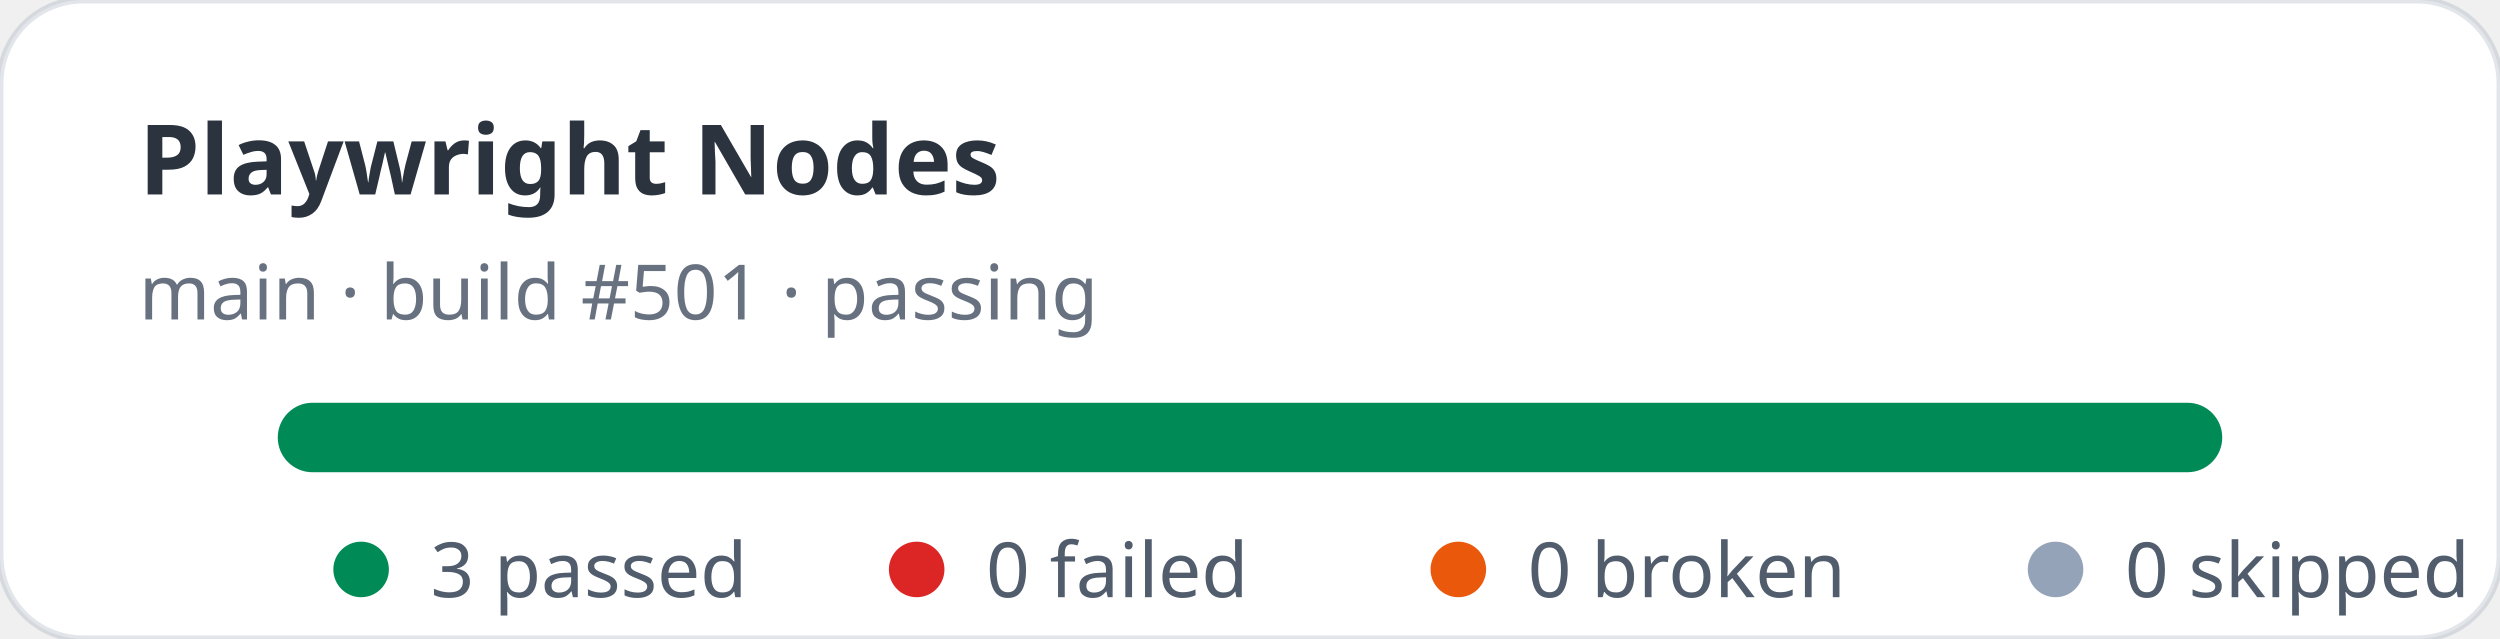
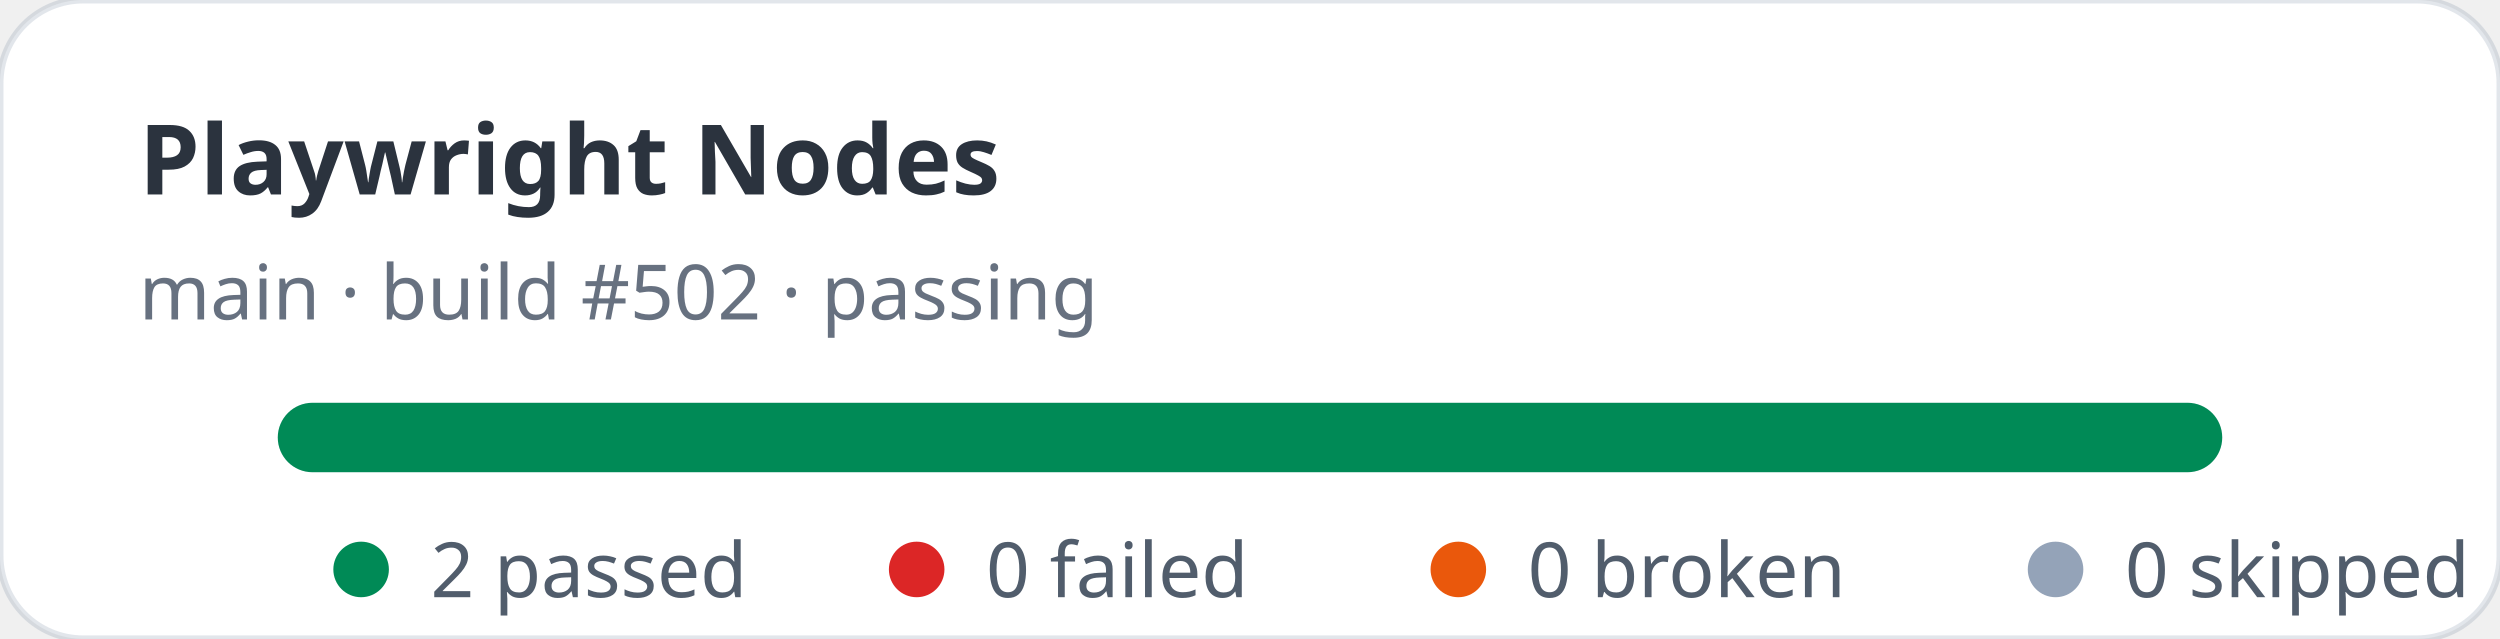
- <svg xmlns="http://www.w3.org/2000/svg" width="360" height="92" viewBox="0 0 360 92" role="img" aria-label="Playwright Nodes stats: 3 passed, 0 failed">
+ <svg xmlns="http://www.w3.org/2000/svg" width="360" height="92" viewBox="0 0 360 92" role="img" aria-label="Playwright Nodes stats: 2 passed, 0 failed">
  <rect width="360" height="92" rx="12" fill="#ffffff" stroke="rgba(11,48,86,0.12)" />
  <text x="20" y="28" fill="rgba(1,10,24,0.83)" font-family="ui-sans-serif,system-ui,sans-serif" font-size="14" font-weight="700">Playwright Nodes</text>
-   <text x="20" y="46" fill="rgba(2,19,44,0.6)" font-family="ui-sans-serif,system-ui,sans-serif" font-size="11">main · build #501 · passing</text>
+   <text x="20" y="46" fill="rgba(2,19,44,0.6)" font-family="ui-sans-serif,system-ui,sans-serif" font-size="11">main · build #502 · passing</text>
  <rect x="40" y="58" width="280" height="10" rx="5" fill="#e2e8f0" />
  <rect x="40" y="58" width="280" height="10" rx="5" fill="#008a56" />
  <g font-family="ui-sans-serif,system-ui,sans-serif" font-size="11" fill="rgba(1,18,40,0.68)">
    <circle cx="52" cy="82" r="4" fill="#008a56" />
-     <text x="62" y="86">3 passed</text>
+     <text x="62" y="86">2 passed</text>
    <circle cx="132" cy="82" r="4" fill="#dc2626" />
    <text x="142" y="86">0 failed</text>
    <circle cx="210" cy="82" r="4" fill="#ea580c" />
    <text x="220" y="86">0 broken</text>
    <circle cx="296" cy="82" r="4" fill="#94a3b8" />
    <text x="306" y="86">0 skipped</text>
  </g>
</svg>
